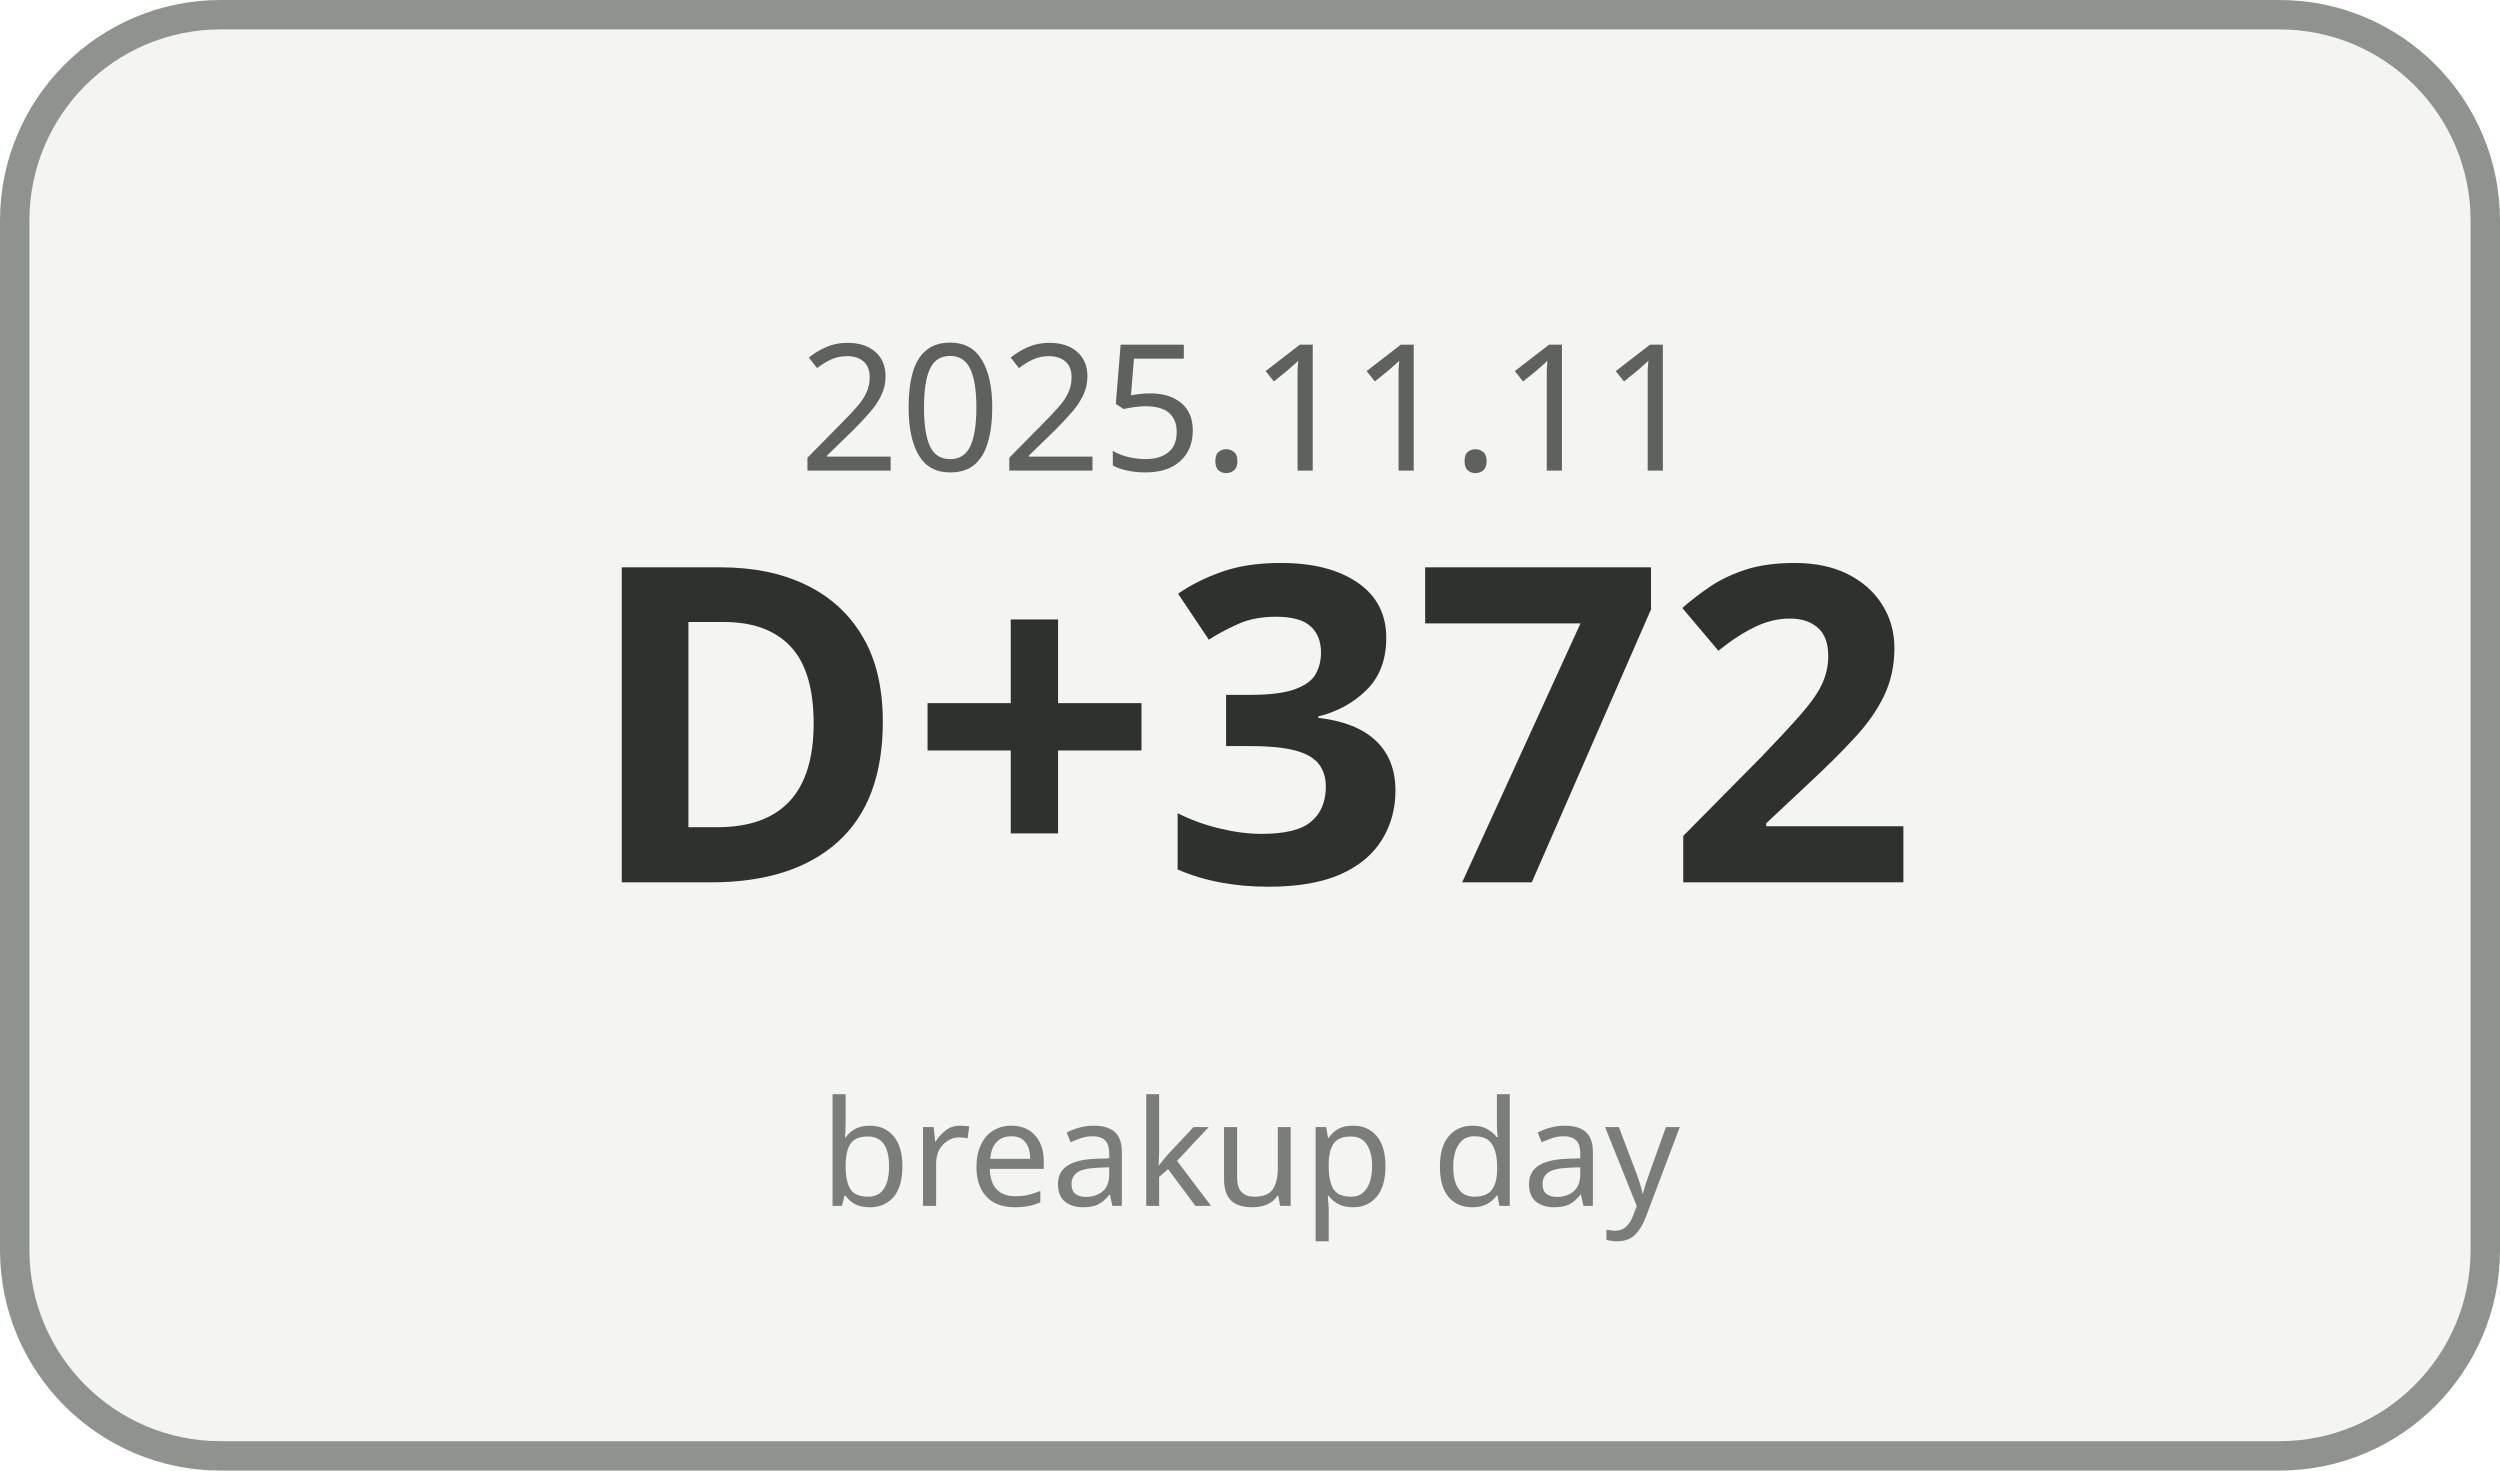
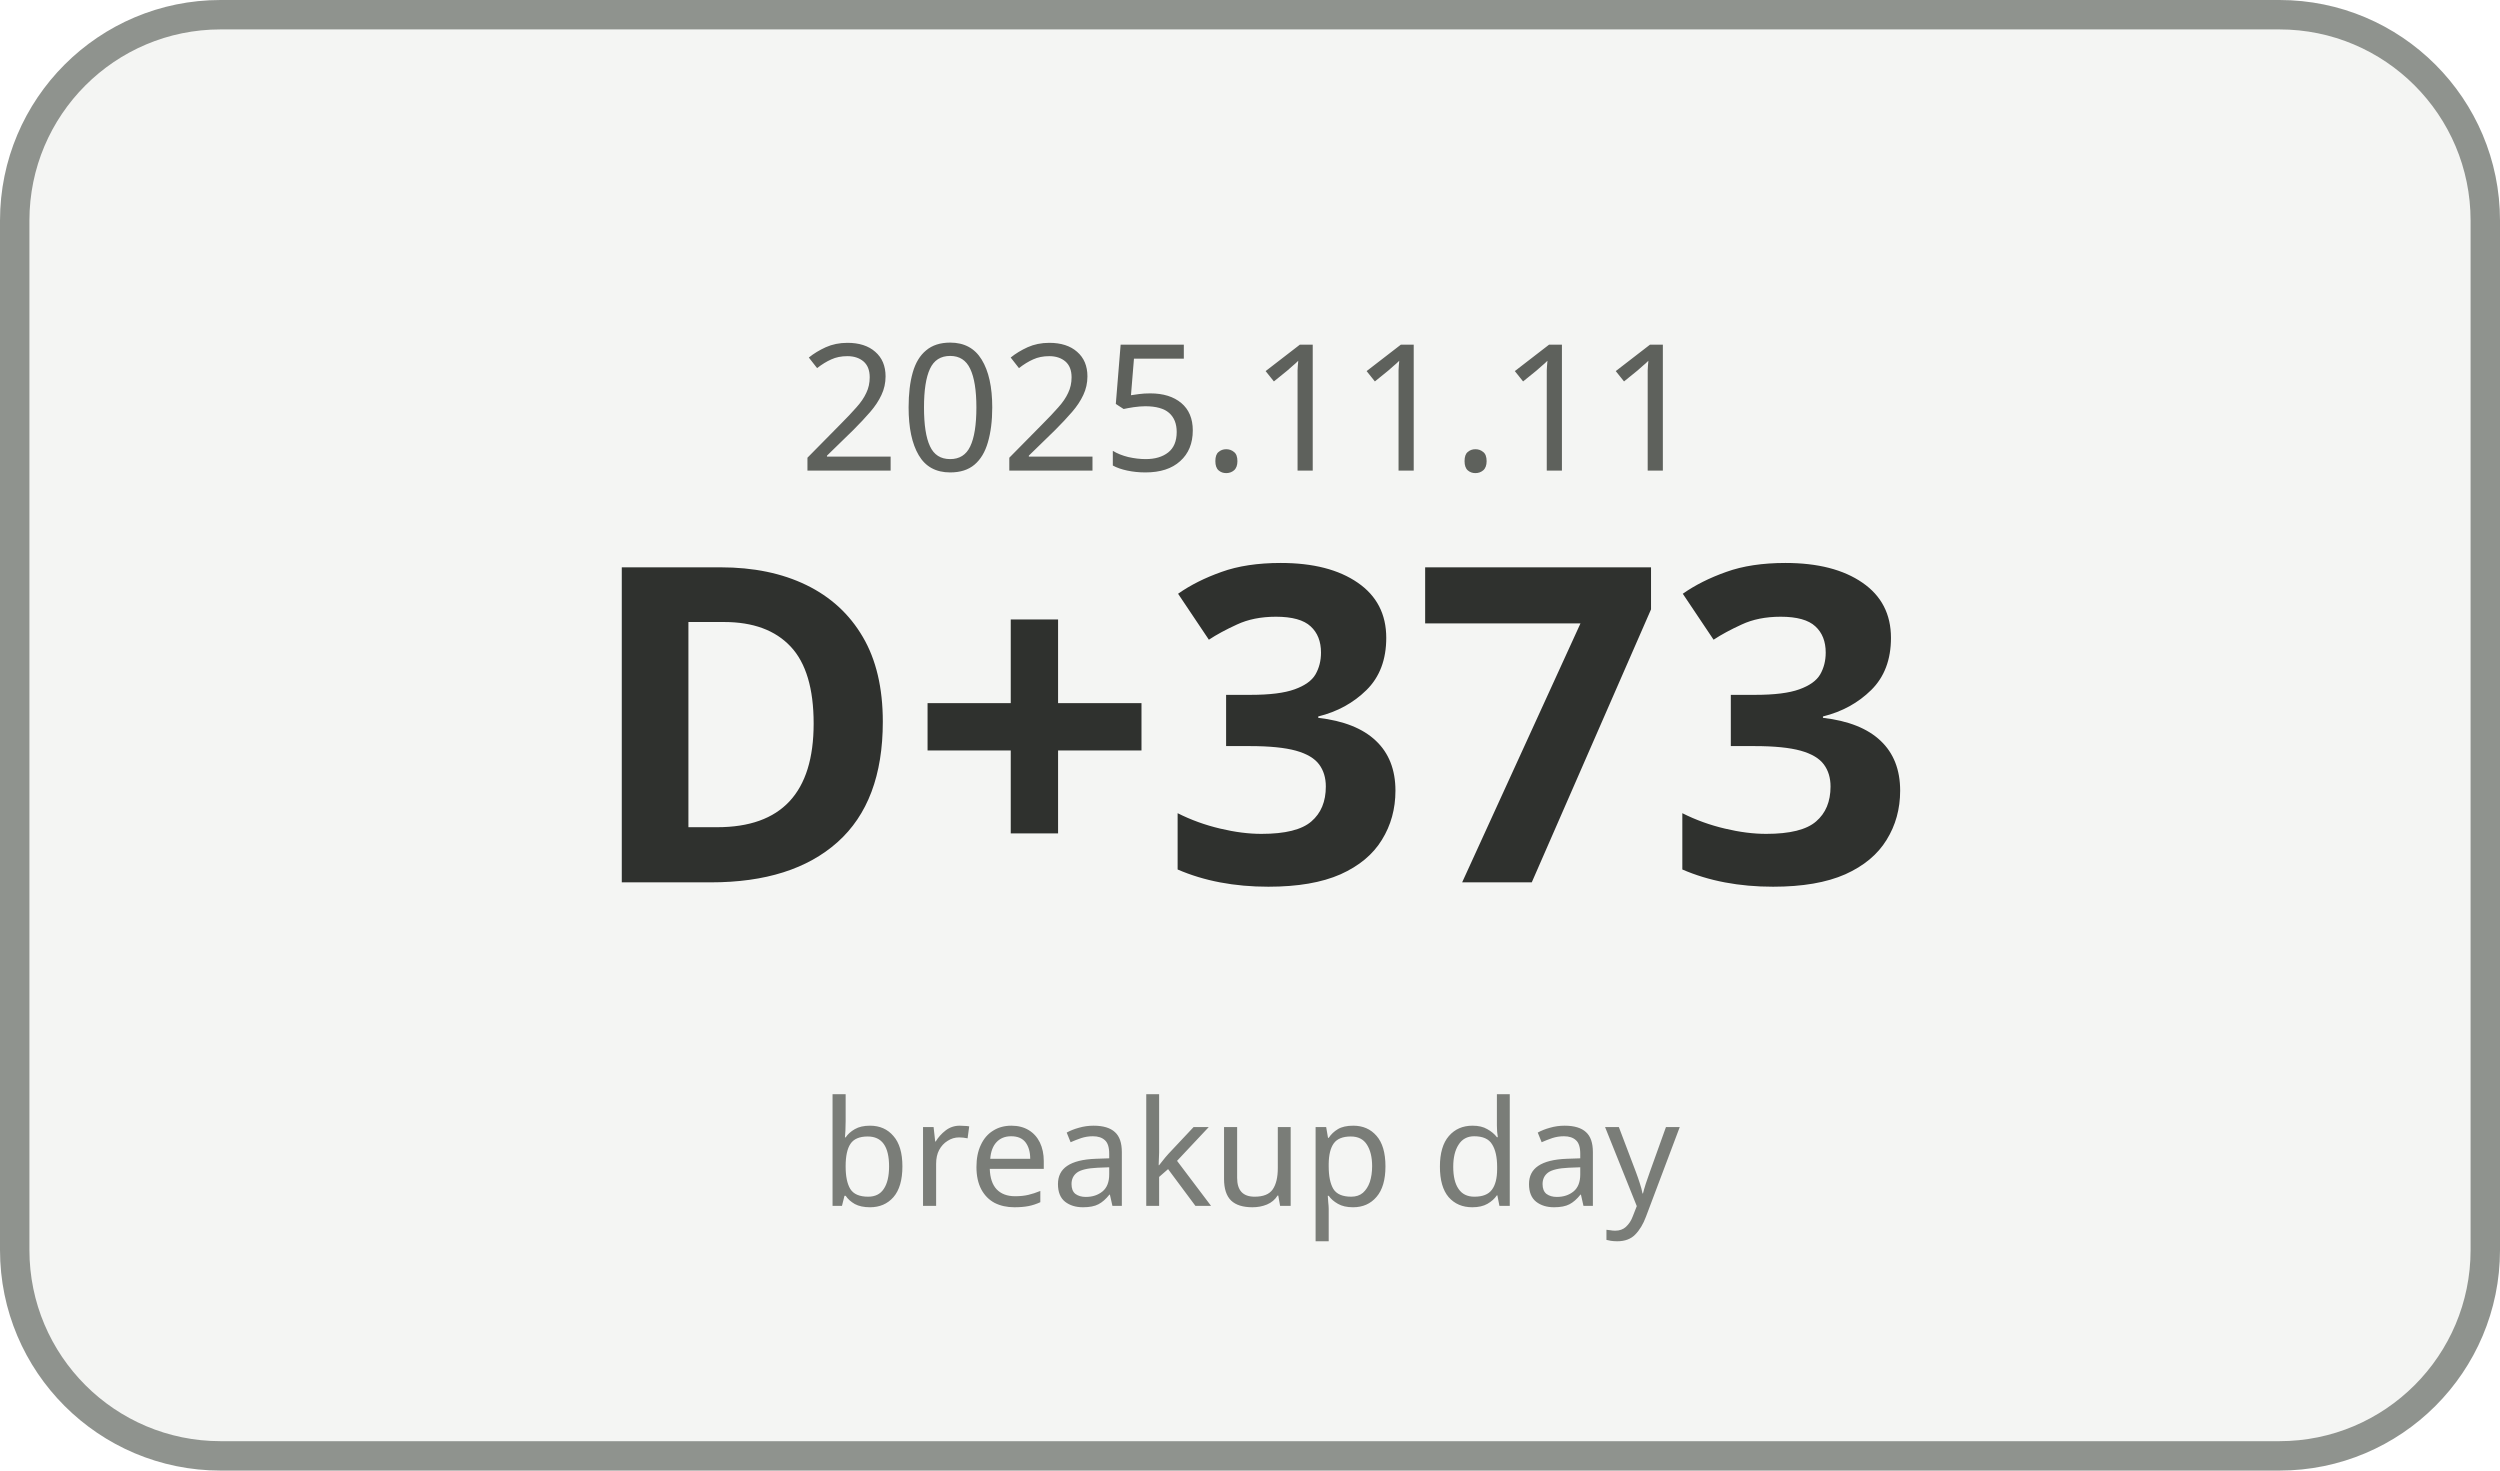
<svg xmlns="http://www.w3.org/2000/svg" width="170" height="100" viewBox="0 0 170 100">
  <rect x="1" y="1" width="168" height="98" rx="14" ry="14" fill="#F4F5F3" stroke="#8F938E" stroke-width="2" />
  <text x="85" y="32" text-anchor="middle" font-family="Malgun Gothic, sans-serif" font-size="12" fill="#5E615C">2025.11.11</text>
-   <text x="85" y="60" text-anchor="middle" font-family="Malgun Gothic, sans-serif" font-size="30" font-weight="700" fill="#2F312E">D+372</text>
+   <text x="85" y="60" text-anchor="middle" font-family="Malgun Gothic, sans-serif" font-size="30" font-weight="700" fill="#2F312E">D+373</text>
  <text x="85" y="82" text-anchor="middle" font-family="Malgun Gothic, sans-serif" font-size="10" fill="#7A7D78">breakup day</text>
</svg>
